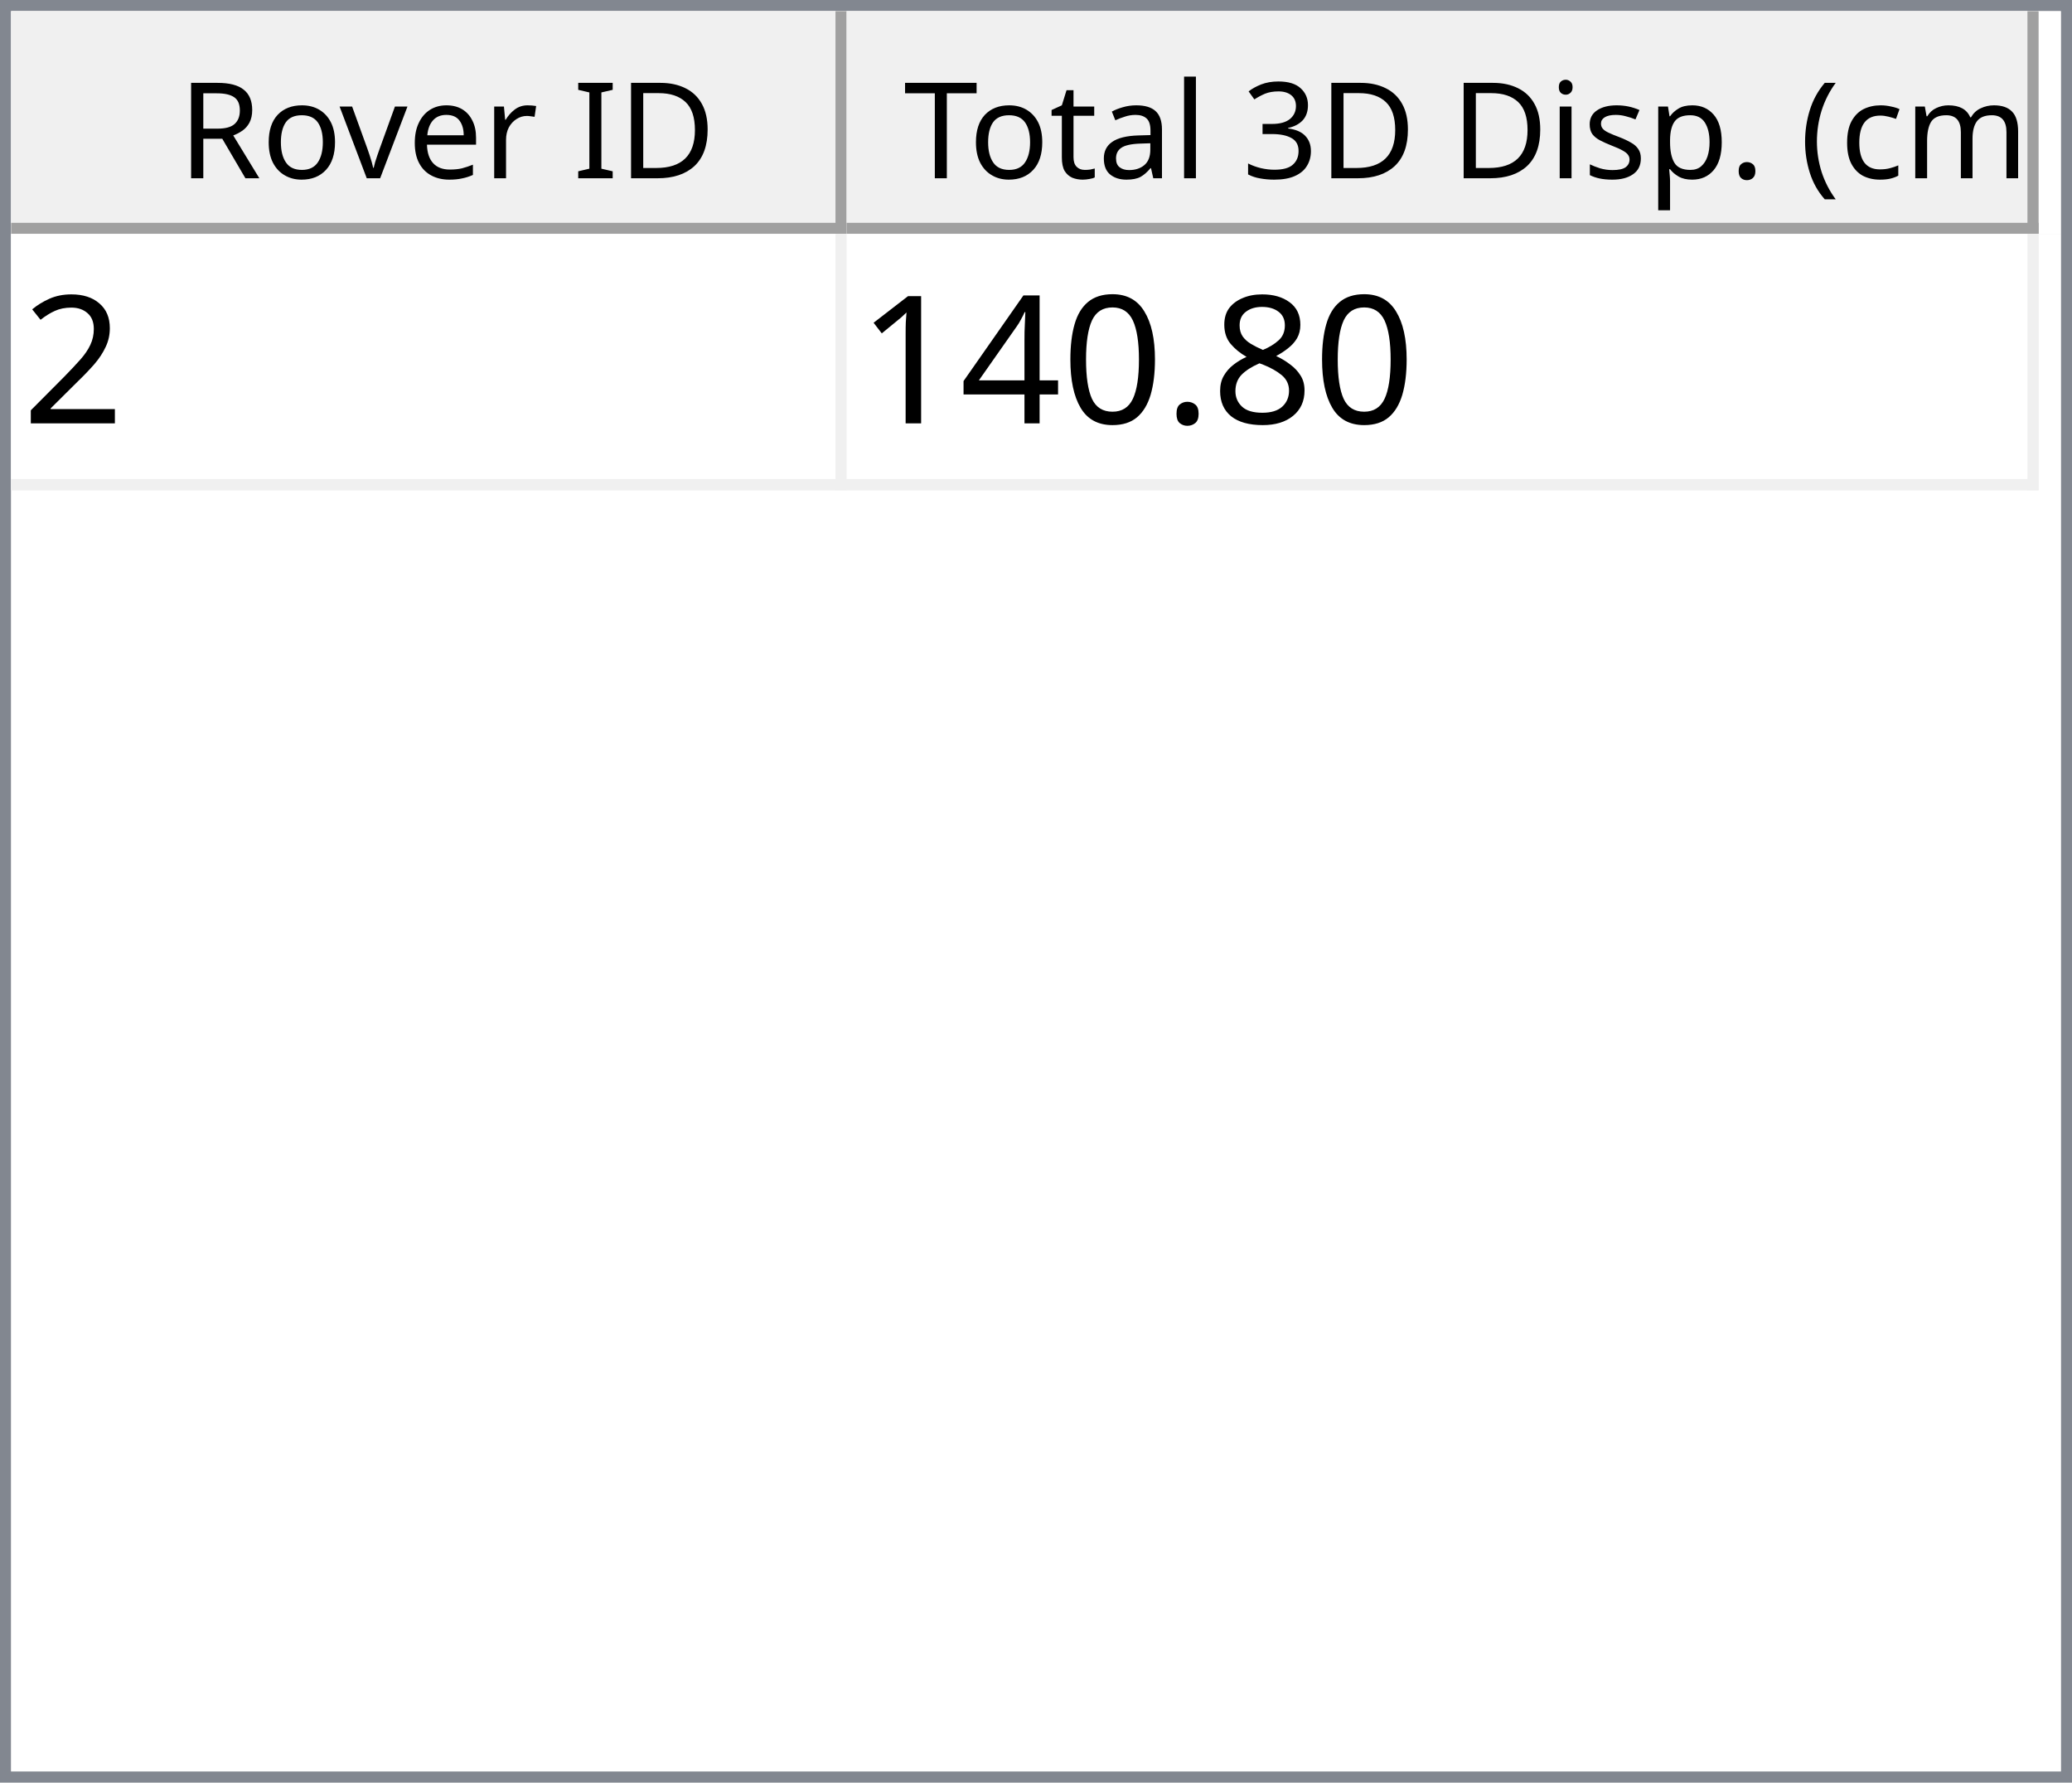
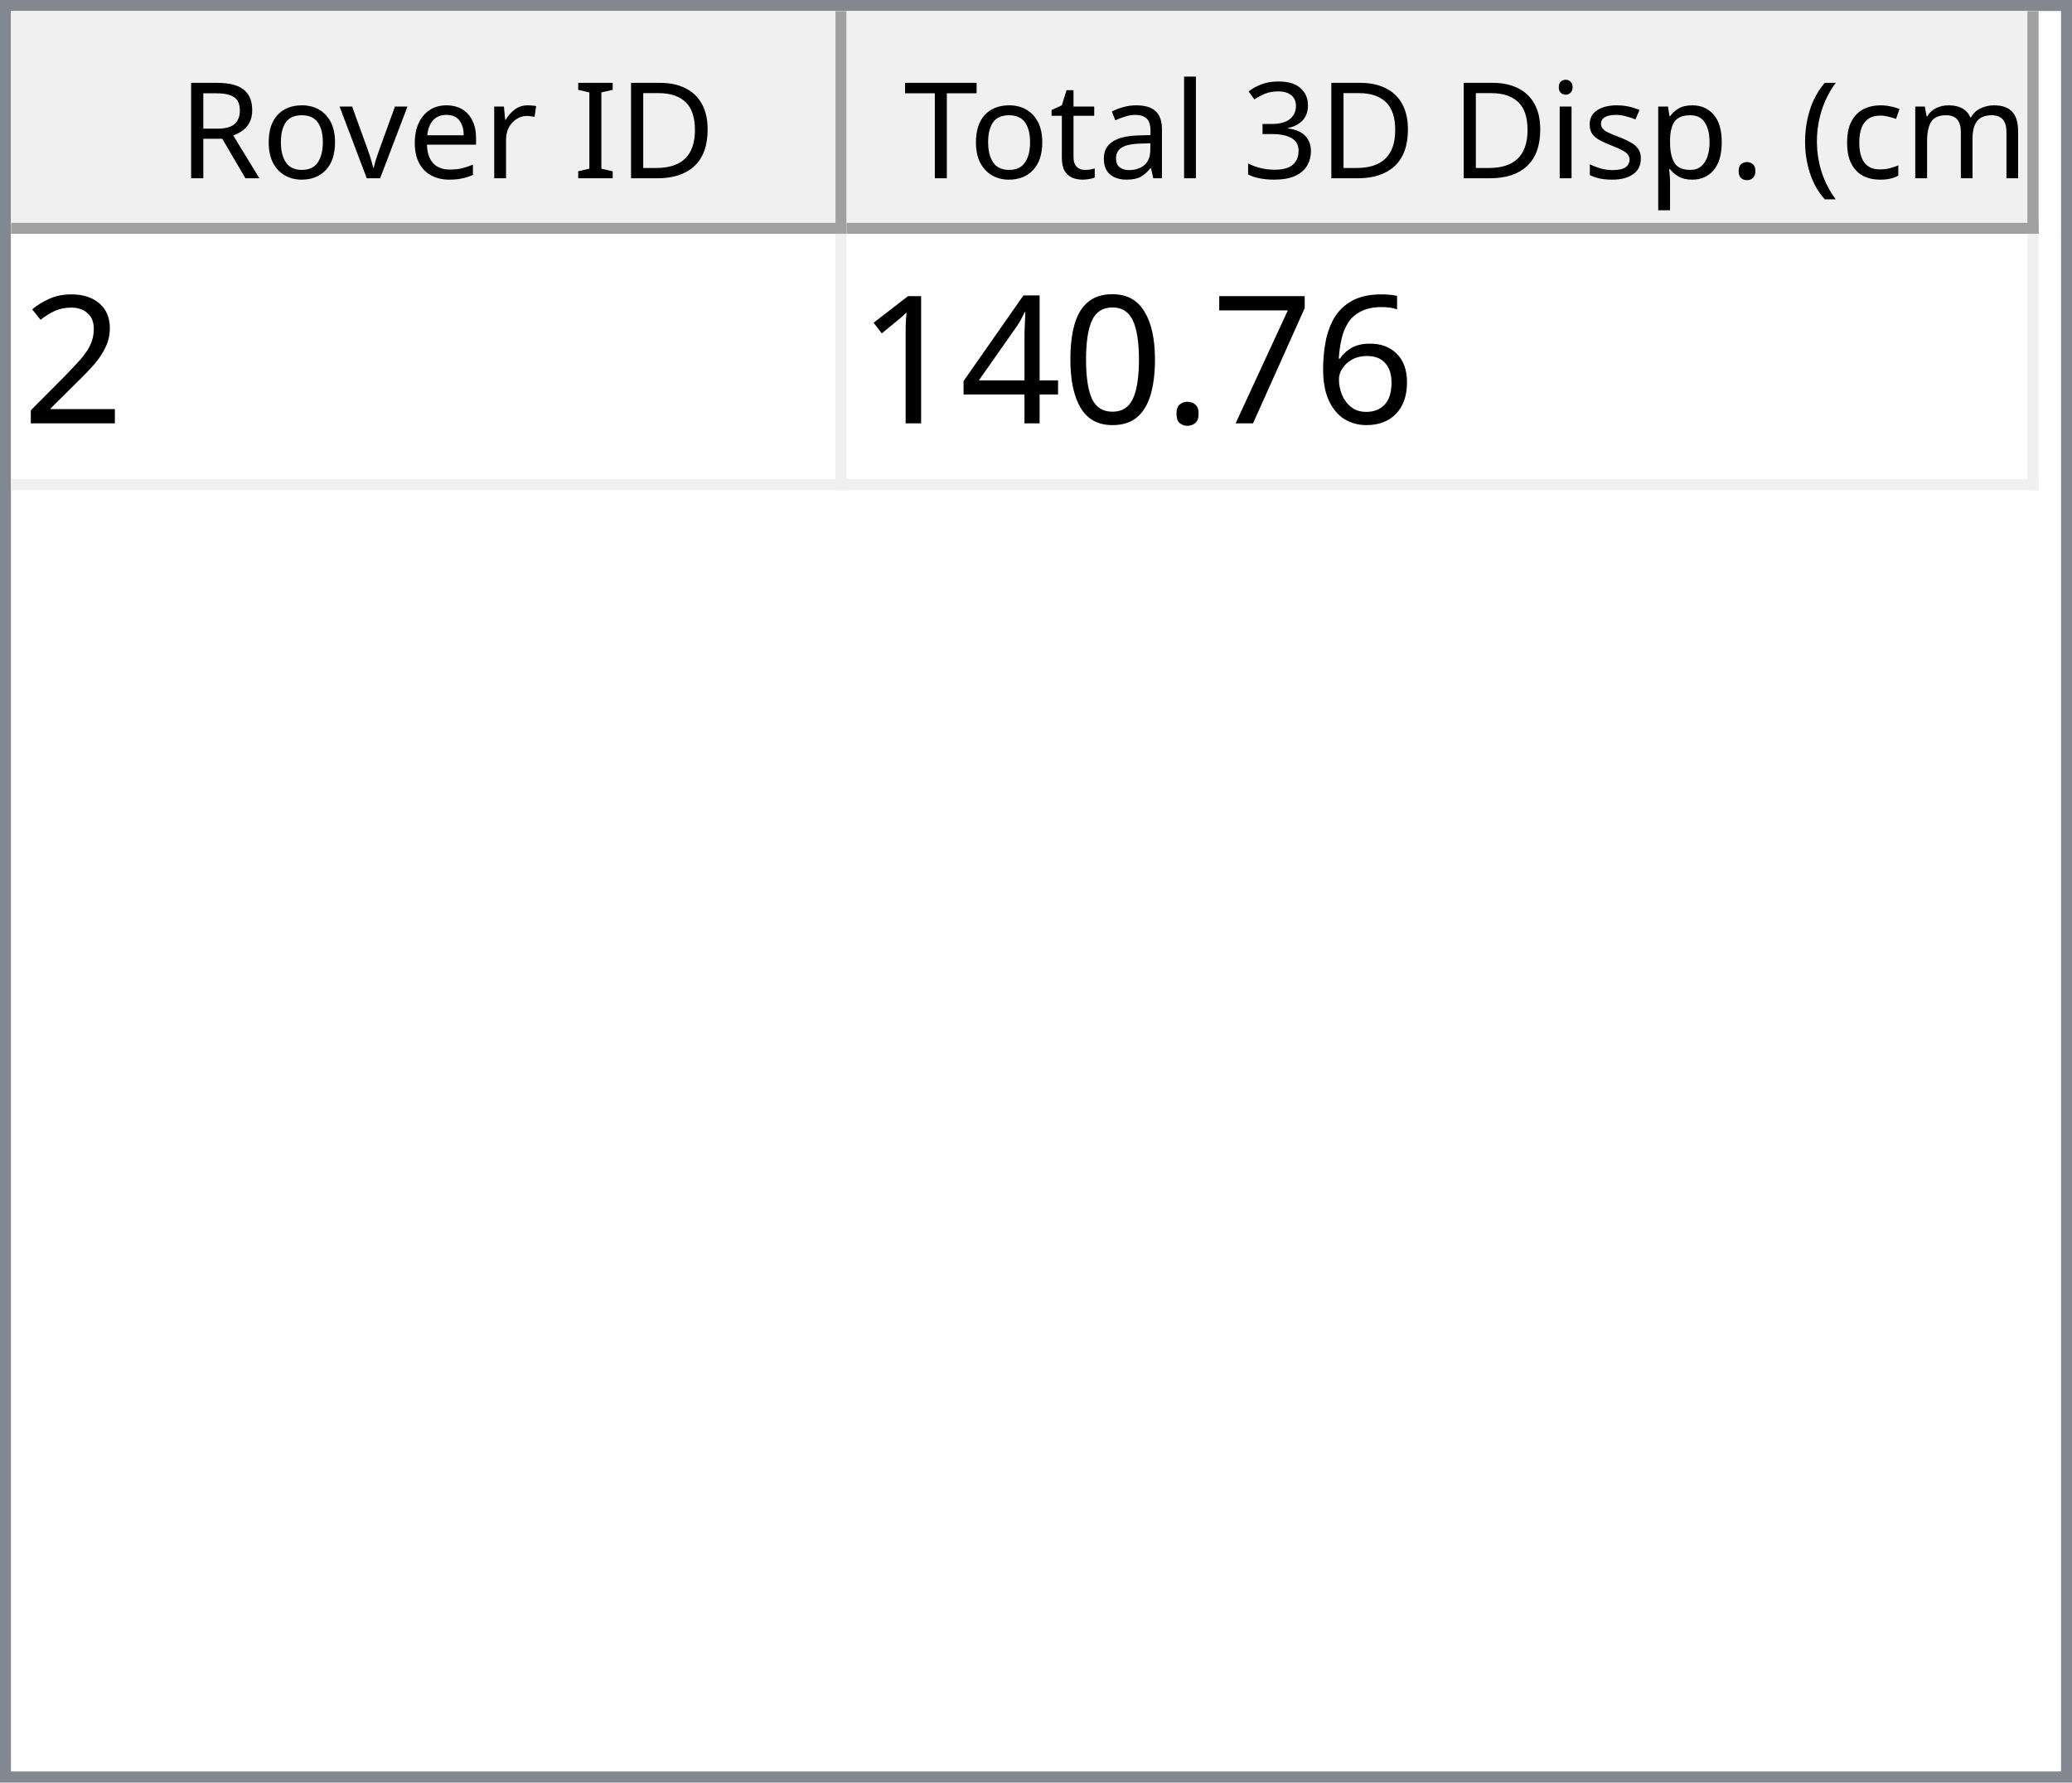
<svg xmlns="http://www.w3.org/2000/svg" style="fill-opacity:1; color-rendering:auto; color-interpolation:auto; text-rendering:auto; stroke:black; stroke-linecap:square; stroke-miterlimit:10; shape-rendering:auto; stroke-opacity:1; fill:black; stroke-dasharray:none; font-weight:normal; stroke-width:1; font-family:'Dialog'; font-style:normal; stroke-linejoin:miter; font-size:12px; stroke-dashoffset:0; image-rendering:auto;" width="186" height="160">
  <defs id="genericDefs" />
  <g>
    <defs id="defs1">
      <clipPath clipPathUnits="userSpaceOnUse" id="clipPath1">
        <path d="M0 0 L186 0 L186 160 L0 160 L0 0 Z" />
      </clipPath>
      <clipPath clipPathUnits="userSpaceOnUse" id="clipPath2">
        <path d="M0 0 L0 160 L186 160 L186 0 Z" />
      </clipPath>
      <clipPath clipPathUnits="userSpaceOnUse" id="clipPath3">
        <path d="M0 0 L0 20 L184 20 L184 0 Z" />
      </clipPath>
      <clipPath clipPathUnits="userSpaceOnUse" id="clipPath4">
        <path d="M0 0 L0 20 L75 20 L75 0 Z" />
      </clipPath>
      <clipPath clipPathUnits="userSpaceOnUse" id="clipPath5">
        <path d="M1 1 L1 19 L74 19 L74 1 Z" />
      </clipPath>
      <clipPath clipPathUnits="userSpaceOnUse" id="clipPath6">
        <path d="M0 0 L0 18 L73 18 L73 0 Z" />
      </clipPath>
      <clipPath clipPathUnits="userSpaceOnUse" id="clipPath7">
        <path d="M-0.5 -0.5 L-0.5 19.5 L74.5 19.5 L74.5 -0.5 Z" />
      </clipPath>
      <clipPath clipPathUnits="userSpaceOnUse" id="clipPath8">
        <path d="M0 0 L0 20 L107 20 L107 0 Z" />
      </clipPath>
      <clipPath clipPathUnits="userSpaceOnUse" id="clipPath9">
        <path d="M1 1 L1 19 L106 19 L106 1 Z" />
      </clipPath>
      <clipPath clipPathUnits="userSpaceOnUse" id="clipPath10">
        <path d="M0 0 L0 18 L105 18 L105 0 Z" />
      </clipPath>
      <clipPath clipPathUnits="userSpaceOnUse" id="clipPath11">
        <path d="M-0.5 -0.5 L-0.5 19.5 L106.5 19.5 L106.5 -0.5 Z" />
      </clipPath>
      <clipPath clipPathUnits="userSpaceOnUse" id="clipPath12">
        <path d="M0 0 L0 138 L184 138 L184 0 Z" />
      </clipPath>
      <clipPath clipPathUnits="userSpaceOnUse" id="clipPath13">
        <path d="M0 0 L0 23 L182 23 L182 0 Z" />
      </clipPath>
      <clipPath clipPathUnits="userSpaceOnUse" id="clipPath14">
        <path d="M-0.5 -0.5 L-0.5 22.5 L181.5 22.5 L181.5 -0.5 Z" />
      </clipPath>
      <clipPath clipPathUnits="userSpaceOnUse" id="clipPath15">
        <path d="M0 0 L0 22 L74 22 L74 0 Z" />
      </clipPath>
      <clipPath clipPathUnits="userSpaceOnUse" id="clipPath16">
        <path d="M0 0 L0 22 L106 22 L106 0 Z" />
      </clipPath>
      <font horiz-adv-x="64.551" id="font1">
        <font-face ascent="107.91" descent="25.098" units-per-em="100" style="font-style:normal; font-family:Segoe UI; font-weight:normal;" />
        <missing-glyph horiz-adv-x="64.551" d="M8.109 0 L8.109 68.266 L56.453 68.266 L56.453 0 L8.109 0 ZM15.328 7.234 L49.219 7.234 L49.219 61.031 L15.328 61.031 L15.328 7.234 Z" />
        <glyph unicode="D" horiz-adv-x="70.117" d="M9.188 0 L9.188 70.016 L28.516 70.016 Q65.531 70.016 65.531 35.891 Q65.531 19.672 55.25 9.836 Q44.969 0 27.734 0 L9.188 0 ZM17.391 62.594 L17.391 7.422 L27.828 7.422 Q41.609 7.422 49.273 14.797 Q56.938 22.172 56.938 35.688 Q56.938 62.594 28.328 62.594 L17.391 62.594 Z" />
        <glyph unicode="I" horiz-adv-x="26.611" d="M17.391 0 L9.188 0 L9.188 70.016 L17.391 70.016 L17.391 0 Z" />
        <glyph unicode=" " horiz-adv-x="27.393" d="" />
        <glyph unicode="r" horiz-adv-x="34.766" d="M34.188 41.891 Q32.078 43.5 28.125 43.5 Q23 43.5 19.555 38.672 Q16.109 33.844 16.109 25.484 L16.109 0 L8.109 0 L8.109 50 L16.109 50 L16.109 39.703 L16.312 39.703 Q18.016 44.969 21.531 47.922 Q25.047 50.875 29.391 50.875 Q32.516 50.875 34.188 50.203 L34.188 41.891 Z" />
        <glyph unicode="e" horiz-adv-x="52.295" d="M48.297 23 L12.984 23 Q13.188 14.656 17.484 10.109 Q21.781 5.562 29.297 5.562 Q37.75 5.562 44.828 11.141 L44.828 3.609 Q38.234 -1.172 27.391 -1.172 Q16.797 -1.172 10.742 5.641 Q4.688 12.453 4.688 24.812 Q4.688 36.469 11.305 43.82 Q17.922 51.172 27.734 51.172 Q37.547 51.172 42.922 44.828 Q48.297 38.484 48.297 27.203 L48.297 23 ZM40.094 29.781 Q40.047 36.719 36.75 40.578 Q33.453 44.438 27.594 44.438 Q21.922 44.438 17.969 40.383 Q14.016 36.328 13.094 29.781 L40.094 29.781 Z" />
        <glyph unicode="v" horiz-adv-x="47.9" d="M47.406 50 L27.484 0 L19.625 0 L0.688 50 L9.469 50 L22.172 13.672 Q23.578 9.672 23.922 6.688 L24.125 6.688 Q24.609 10.453 25.688 13.484 L38.969 50 L47.406 50 Z" />
        <glyph unicode="o" horiz-adv-x="58.594" d="M29 -1.172 Q17.922 -1.172 11.305 5.836 Q4.688 12.844 4.688 24.422 Q4.688 37.016 11.57 44.094 Q18.453 51.172 30.172 51.172 Q41.359 51.172 47.633 44.289 Q53.906 37.406 53.906 25.203 Q53.906 13.234 47.141 6.031 Q40.375 -1.172 29 -1.172 ZM29.594 44.438 Q21.875 44.438 17.383 39.188 Q12.891 33.938 12.891 24.703 Q12.891 15.828 17.43 10.695 Q21.969 5.562 29.594 5.562 Q37.359 5.562 41.531 10.594 Q45.703 15.625 45.703 24.906 Q45.703 34.281 41.531 39.359 Q37.359 44.438 29.594 44.438 Z" />
        <glyph unicode="R" horiz-adv-x="59.814" d="M59.375 0 L49.609 0 L37.891 19.625 Q36.281 22.359 34.766 24.289 Q33.25 26.219 31.664 27.438 Q30.078 28.656 28.25 29.219 Q26.422 29.781 24.125 29.781 L17.391 29.781 L17.391 0 L9.188 0 L9.188 70.016 L30.078 70.016 Q34.672 70.016 38.555 68.867 Q42.438 67.719 45.289 65.375 Q48.141 63.031 49.758 59.547 Q51.375 56.062 51.375 51.375 Q51.375 47.703 50.273 44.656 Q49.172 41.609 47.148 39.211 Q45.125 36.812 42.266 35.133 Q39.406 33.453 35.844 32.516 L35.844 32.328 Q37.594 31.547 38.891 30.547 Q40.188 29.547 41.359 28.18 Q42.531 26.812 43.68 25.078 Q44.828 23.344 46.234 21.047 L59.375 0 ZM17.391 62.594 L17.391 37.203 L28.516 37.203 Q31.594 37.203 34.203 38.133 Q36.812 39.062 38.719 40.797 Q40.625 42.531 41.703 45.047 Q42.781 47.562 42.781 50.688 Q42.781 56.297 39.141 59.445 Q35.5 62.594 28.609 62.594 L17.391 62.594 Z" />
        <glyph unicode=")" horiz-adv-x="30.176" d="M8.297 -15.922 L1.172 -15.922 Q16.406 2.344 16.406 26.812 Q16.406 51.469 1.078 70.016 L8.297 70.016 Q23.531 52.156 23.531 26.703 Q23.531 1.375 8.297 -15.922 Z" />
        <glyph unicode="m" horiz-adv-x="86.133" d="M79.109 0 L71.094 0 L71.094 28.719 Q71.094 37.016 68.531 40.727 Q65.969 44.438 59.906 44.438 Q54.781 44.438 51.195 39.75 Q47.609 35.062 47.609 28.516 L47.609 0 L39.594 0 L39.594 29.688 Q39.594 44.438 28.219 44.438 Q22.953 44.438 19.531 40.016 Q16.109 35.594 16.109 28.516 L16.109 0 L8.109 0 L8.109 50 L16.109 50 L16.109 42.094 L16.312 42.094 Q21.625 51.172 31.844 51.172 Q36.969 51.172 40.773 48.312 Q44.578 45.453 46 40.828 Q51.562 51.172 62.594 51.172 Q79.109 51.172 79.109 30.812 L79.109 0 Z" />
        <glyph unicode="c" horiz-adv-x="46.191" d="M42.188 2.297 Q36.422 -1.172 28.516 -1.172 Q17.828 -1.172 11.258 5.789 Q4.688 12.75 4.688 23.828 Q4.688 36.188 11.766 43.68 Q18.844 51.172 30.672 51.172 Q37.25 51.172 42.281 48.734 L42.281 40.531 Q36.719 44.438 30.375 44.438 Q22.703 44.438 17.797 38.945 Q12.891 33.453 12.891 24.516 Q12.891 15.719 17.508 10.641 Q22.125 5.562 29.891 5.562 Q36.422 5.562 42.188 9.906 L42.188 2.297 Z" />
        <glyph unicode="(" horiz-adv-x="30.176" d="M29.109 -15.922 L21.969 -15.922 Q6.844 1.375 6.844 26.703 Q6.844 52.156 21.969 70.016 L29.203 70.016 Q13.875 51.469 13.875 26.812 Q13.875 2.344 29.109 -15.922 Z" />
        <glyph unicode="." horiz-adv-x="21.68" d="M10.891 -1.078 Q8.641 -1.078 7.055 0.539 Q5.469 2.156 5.469 4.391 Q5.469 6.641 7.055 8.273 Q8.641 9.906 10.891 9.906 Q13.188 9.906 14.797 8.273 Q16.406 6.641 16.406 4.391 Q16.406 2.156 14.797 0.539 Q13.188 -1.078 10.891 -1.078 Z" />
        <glyph unicode="p" horiz-adv-x="58.789" d="M16.312 7.234 L16.109 7.234 L16.109 -23 L8.109 -23 L8.109 50 L16.109 50 L16.109 41.219 L16.312 41.219 Q22.219 51.172 33.594 51.172 Q43.266 51.172 48.688 44.461 Q54.109 37.75 54.109 26.469 Q54.109 13.922 48 6.375 Q41.891 -1.172 31.297 -1.172 Q21.578 -1.172 16.312 7.234 ZM16.109 27.391 L16.109 20.406 Q16.109 14.203 20.141 9.883 Q24.172 5.562 30.375 5.562 Q37.641 5.562 41.773 11.133 Q45.906 16.703 45.906 26.609 Q45.906 34.969 42.047 39.703 Q38.188 44.438 31.594 44.438 Q24.609 44.438 20.359 39.578 Q16.109 34.719 16.109 27.391 Z" />
        <glyph unicode="s" horiz-adv-x="42.432" d="M5.078 1.812 L5.078 10.406 Q11.625 5.562 19.484 5.562 Q30.031 5.562 30.031 12.594 Q30.031 14.594 29.125 15.992 Q28.219 17.391 26.68 18.461 Q25.141 19.531 23.07 20.383 Q21 21.234 18.609 22.172 Q15.281 23.484 12.766 24.828 Q10.25 26.172 8.57 27.859 Q6.891 29.547 6.031 31.695 Q5.172 33.844 5.172 36.719 Q5.172 40.234 6.789 42.945 Q8.406 45.656 11.086 47.484 Q13.766 49.312 17.211 50.242 Q20.656 51.172 24.312 51.172 Q30.812 51.172 35.938 48.922 L35.938 40.828 Q30.422 44.438 23.25 44.438 Q21 44.438 19.195 43.922 Q17.391 43.406 16.094 42.477 Q14.797 41.547 14.086 40.258 Q13.375 38.969 13.375 37.406 Q13.375 35.453 14.086 34.133 Q14.797 32.812 16.164 31.789 Q17.531 30.766 19.484 29.938 Q21.438 29.109 23.922 28.125 Q27.25 26.859 29.883 25.516 Q32.516 24.172 34.375 22.484 Q36.234 20.797 37.234 18.602 Q38.234 16.406 38.234 13.375 Q38.234 9.672 36.602 6.938 Q34.969 4.203 32.234 2.398 Q29.5 0.594 25.93 -0.289 Q22.359 -1.172 18.453 -1.172 Q10.75 -1.172 5.078 1.812 Z" />
        <glyph unicode="i" horiz-adv-x="24.219" d="M12.203 62.703 Q10.062 62.703 8.547 64.164 Q7.031 65.625 7.031 67.875 Q7.031 70.125 8.547 71.609 Q10.062 73.094 12.203 73.094 Q14.406 73.094 15.945 71.609 Q17.484 70.125 17.484 67.875 Q17.484 65.719 15.945 64.211 Q14.406 62.703 12.203 62.703 ZM16.109 0 L8.109 0 L8.109 50 L16.109 50 L16.109 0 Z" />
        <glyph unicode="3" horiz-adv-x="53.906" d="M46.531 19.828 Q46.531 15.094 44.75 11.211 Q42.969 7.328 39.719 4.57 Q36.469 1.812 31.93 0.297 Q27.391 -1.219 21.922 -1.219 Q11.922 -1.219 6 2.594 L6 11.188 Q13.094 5.609 22.219 5.609 Q25.875 5.609 28.828 6.539 Q31.781 7.469 33.906 9.227 Q36.031 10.984 37.18 13.477 Q38.328 15.969 38.328 19.094 Q38.328 32.812 18.797 32.812 L12.984 32.812 L12.984 39.594 L18.5 39.594 Q35.797 39.594 35.797 52.484 Q35.797 64.406 22.609 64.406 Q15.188 64.406 8.688 59.422 L8.688 67.188 Q15.375 71.188 24.609 71.188 Q29 71.188 32.57 69.969 Q36.141 68.75 38.68 66.555 Q41.219 64.359 42.609 61.281 Q44 58.203 44 54.5 Q44 40.672 30.031 36.719 L30.031 36.531 Q33.594 36.141 36.625 34.797 Q39.656 33.453 41.852 31.305 Q44.047 29.156 45.289 26.25 Q46.531 23.344 46.531 19.828 Z" />
        <glyph unicode="l" horiz-adv-x="24.219" d="M16.109 0 L8.109 0 L8.109 74.031 L16.109 74.031 L16.109 0 Z" />
        <glyph unicode="a" horiz-adv-x="50.879" d="M43.891 0 L35.891 0 L35.891 7.812 L35.688 7.812 Q30.469 -1.172 20.312 -1.172 Q12.844 -1.172 8.617 2.781 Q4.391 6.734 4.391 13.281 Q4.391 27.297 20.906 29.594 L35.891 31.688 Q35.891 44.438 25.594 44.438 Q16.547 44.438 9.281 38.281 L9.281 46.484 Q16.656 51.172 26.266 51.172 Q43.891 51.172 43.891 32.516 L43.891 0 ZM35.891 25.297 L23.828 23.641 Q18.266 22.859 15.43 20.875 Q12.594 18.891 12.594 13.875 Q12.594 10.203 15.211 7.883 Q17.828 5.562 22.172 5.562 Q28.125 5.562 32.008 9.742 Q35.891 13.922 35.891 20.312 L35.891 25.297 Z" />
        <glyph unicode="t" horiz-adv-x="33.887" d="M31.297 0.484 Q28.469 -1.078 23.828 -1.078 Q10.688 -1.078 10.688 13.578 L10.688 43.172 L2.094 43.172 L2.094 50 L10.688 50 L10.688 62.203 L18.703 64.797 L18.703 50 L31.297 50 L31.297 43.172 L18.703 43.172 L18.703 14.984 Q18.703 9.969 20.414 7.82 Q22.125 5.672 26.078 5.672 Q29.109 5.672 31.297 7.328 L31.297 0.484 Z" />
        <glyph unicode="T" horiz-adv-x="52.393" d="M50.594 62.594 L30.375 62.594 L30.375 0 L22.172 0 L22.172 62.594 L2 62.594 L2 70.016 L50.594 70.016 L50.594 62.594 Z" />
      </font>
      <font horiz-adv-x="75.0" id="font2">
        <font-face ascent="100.537" descent="21.973" units-per-em="100" style="font-style:normal; font-family:sans-serif; font-weight:normal;" />
        <missing-glyph horiz-adv-x="75.0" d="M12.5 0 L12.5 62.5 L62.5 62.5 L62.5 0 L12.5 0 ZM14.062 1.562 L60.938 1.562 L60.938 60.938 L14.062 60.938 L14.062 1.562 Z" />
        <glyph unicode="2" horiz-adv-x="55.615" d="M50.344 8.453 L50.344 0 L3.031 0 Q2.938 3.172 4.047 6.109 Q5.859 10.938 9.836 15.625 Q13.812 20.312 21.344 26.469 Q33.016 36.031 37.117 41.625 Q41.219 47.219 41.219 52.203 Q41.219 57.422 37.477 61.008 Q33.734 64.594 27.734 64.594 Q21.391 64.594 17.578 60.789 Q13.766 56.984 13.719 50.25 L4.688 51.172 Q5.609 61.281 11.664 66.578 Q17.719 71.875 27.938 71.875 Q38.234 71.875 44.242 66.164 Q50.25 60.453 50.25 52 Q50.25 47.703 48.492 43.555 Q46.734 39.406 42.656 34.812 Q38.578 30.219 29.109 22.219 Q21.188 15.578 18.945 13.211 Q16.703 10.844 15.234 8.453 L50.344 8.453 Z" />
-         <glyph unicode="8" horiz-adv-x="55.615" d="M17.672 38.812 Q12.203 40.828 9.57 44.539 Q6.938 48.25 6.938 53.422 Q6.938 61.234 12.555 66.555 Q18.172 71.875 27.484 71.875 Q36.859 71.875 42.578 66.43 Q48.297 60.984 48.297 53.172 Q48.297 48.188 45.68 44.508 Q43.062 40.828 37.75 38.812 Q44.344 36.672 47.781 31.883 Q51.219 27.094 51.219 20.453 Q51.219 11.281 44.727 5.031 Q38.234 -1.219 27.641 -1.219 Q17.047 -1.219 10.547 5.055 Q4.047 11.328 4.047 20.703 Q4.047 27.688 7.594 32.398 Q11.141 37.109 17.672 38.812 ZM15.922 53.719 Q15.922 48.641 19.195 45.414 Q22.469 42.188 27.688 42.188 Q32.766 42.188 36.016 45.383 Q39.266 48.578 39.266 53.219 Q39.266 58.062 35.914 61.359 Q32.562 64.656 27.594 64.656 Q22.562 64.656 19.242 61.43 Q15.922 58.203 15.922 53.719 ZM13.094 20.656 Q13.094 16.891 14.875 13.375 Q16.656 9.859 20.172 7.93 Q23.688 6 27.734 6 Q34.031 6 38.133 10.055 Q42.234 14.109 42.234 20.359 Q42.234 26.703 38.016 30.859 Q33.797 35.016 27.438 35.016 Q21.234 35.016 17.164 30.914 Q13.094 26.812 13.094 20.656 Z" />
+         <glyph unicode="6" horiz-adv-x="55.615" d="M49.75 54.047 L41.016 53.375 Q39.844 58.547 37.703 60.891 Q34.125 64.656 28.906 64.656 Q24.703 64.656 21.531 62.312 Q17.391 59.281 14.992 53.469 Q12.594 47.656 12.5 36.922 Q15.672 41.75 20.266 44.094 Q24.859 46.438 29.891 46.438 Q38.672 46.438 44.852 39.969 Q51.031 33.5 51.031 23.25 Q51.031 16.5 48.125 10.719 Q45.219 4.938 40.141 1.859 Q35.062 -1.219 28.609 -1.219 Q17.625 -1.219 10.695 6.859 Q3.766 14.938 3.766 33.5 Q3.766 54.25 11.422 63.672 Q18.109 71.875 29.438 71.875 Q37.891 71.875 43.289 67.141 Q48.688 62.406 49.75 54.047 ZM13.875 23.188 Q13.875 18.656 15.797 14.508 Q17.719 10.359 21.188 8.18 Q24.656 6 28.469 6 Q34.031 6 38.039 10.492 Q42.047 14.984 42.047 22.703 Q42.047 30.125 38.086 34.398 Q34.125 38.672 28.125 38.672 Q22.172 38.672 18.023 34.398 Q13.875 30.125 13.875 23.188 Z" />
+         <glyph unicode="7" horiz-adv-x="55.615" d="M4.734 62.203 L4.734 70.656 L51.078 70.656 L51.078 63.812 Q44.234 56.547 37.523 44.484 Q30.812 32.422 27.156 19.672 Q24.516 10.688 23.781 0 L14.75 0 Q14.891 8.453 18.062 20.414 Q21.234 32.375 27.172 43.484 Q33.109 54.594 39.797 62.203 L4.734 62.203 Z" />
        <glyph unicode="." horiz-adv-x="27.783" d="M9.078 0 L9.078 10.016 L19.094 10.016 L19.094 0 L9.078 0 Z" />
        <glyph unicode="0" horiz-adv-x="55.615" d="M4.156 35.297 Q4.156 48 6.766 55.742 Q9.375 63.484 14.523 67.68 Q19.672 71.875 27.484 71.875 Q33.25 71.875 37.594 69.555 Q41.938 67.234 44.773 62.867 Q47.609 58.5 49.219 52.227 Q50.828 45.953 50.828 35.297 Q50.828 22.703 48.242 14.969 Q45.656 7.234 40.508 3.008 Q35.359 -1.219 27.484 -1.219 Q17.141 -1.219 11.234 6.203 Q4.156 15.141 4.156 35.297 ZM13.188 35.297 Q13.188 17.672 17.312 11.836 Q21.438 6 27.484 6 Q33.547 6 37.672 11.859 Q41.797 17.719 41.797 35.297 Q41.797 52.984 37.672 58.789 Q33.547 64.594 27.391 64.594 Q21.344 64.594 17.719 59.469 Q13.188 52.938 13.188 35.297 Z" />
        <glyph unicode="4" horiz-adv-x="55.615" d="M32.328 0 L32.328 17.141 L1.266 17.141 L1.266 25.203 L33.938 71.578 L41.109 71.578 L41.109 25.203 L50.781 25.203 L50.781 17.141 L41.109 17.141 L41.109 0 L32.328 0 ZM32.328 25.203 L32.328 57.469 L9.906 25.203 L32.328 25.203 Z" />
        <glyph unicode="1" horiz-adv-x="55.615" d="M37.25 0 L28.469 0 L28.469 56 Q25.297 52.984 20.141 49.953 Q14.984 46.922 10.891 45.406 L10.891 53.906 Q18.266 57.375 23.781 62.305 Q29.297 67.234 31.594 71.875 L37.25 71.875 L37.25 0 Z" />
      </font>
    </defs>
    <g style="fill:white; stroke:white;">
      <rect x="0" y="0" width="186" style="clip-path:url(#clipPath1); stroke:none;" height="160" />
    </g>
    <g style="fill:white; text-rendering:optimizeSpeed; color-rendering:optimizeSpeed; image-rendering:optimizeSpeed; shape-rendering:crispEdges; stroke:white; color-interpolation:sRGB;">
      <rect x="0" width="186" height="160" y="0" style="stroke:none;" />
      <path style="stroke:none;" d="M0 160 L186 160 L186 0 L0 0 Z" />
    </g>
    <g style="fill:rgb(240,240,240); font-family:'Segoe UI'; stroke:rgb(240,240,240);">
      <rect x="0" y="0" width="186" style="clip-path:url(#clipPath2); stroke:none;" height="160" />
    </g>
    <g style="fill:rgb(130,135,144); font-family:'Segoe UI'; stroke:rgb(130,135,144);">
      <path d="M0 0 L186 0 L186 160 L0 160 L0 0 ZM1 1 L185 1 L185 159 L1 159 L1 1 Z" style="fill-rule:evenodd; clip-path:url(#clipPath2); stroke:none;" />
    </g>
    <g style="fill:white; font-family:'Segoe UI'; stroke:white;" transform="translate(1,1)">
      <rect x="0" y="0" width="184" style="clip-path:url(#clipPath3); stroke:none;" height="20" />
    </g>
    <g style="fill:rgb(240,240,240); font-family:'Segoe UI'; stroke:rgb(240,240,240);" transform="translate(1,1)">
      <rect x="0" y="0" width="75" style="clip-path:url(#clipPath4); stroke:none;" height="20" />
    </g>
    <g style="font-family:'Segoe UI';" transform="translate(2,2)">
      <text x="14" xml:space="preserve" y="14" style="clip-path:url(#clipPath6); stroke:none;">Rover ID</text>
    </g>
    <g style="fill:rgb(160,160,160); font-family:'Segoe UI'; stroke:rgb(160,160,160); stroke-linejoin:bevel;" transform="translate(1.5,1.5)">
      <line x1="74" x2="74" y1="0" style="fill:none; clip-path:url(#clipPath7);" y2="19" />
    </g>
    <g style="fill:rgb(160,160,160); font-family:'Segoe UI'; stroke:rgb(160,160,160); stroke-linejoin:bevel;" transform="matrix(1,0,0,1,1,1) translate(0.5,0.5)">
      <line x1="0" x2="74" y1="19" style="fill:none; clip-path:url(#clipPath7);" y2="19" />
    </g>
    <g style="fill:rgb(240,240,240); font-family:'Segoe UI'; stroke:rgb(240,240,240);" transform="translate(76,1)">
      <rect x="0" y="0" width="107" style="clip-path:url(#clipPath8); stroke:none;" height="20" />
    </g>
    <g style="font-family:'Segoe UI';" transform="translate(77,2)">
      <text x="1" xml:space="preserve" y="14" style="clip-path:url(#clipPath10); stroke:none;"> Total 3D Disp. (cm)</text>
    </g>
    <g style="fill:rgb(160,160,160); font-family:'Segoe UI'; stroke:rgb(160,160,160); stroke-linejoin:bevel;" transform="translate(76.5,1.5)">
      <line x1="106" x2="106" y1="0" style="fill:none; clip-path:url(#clipPath11);" y2="19" />
    </g>
    <g style="fill:rgb(160,160,160); font-family:'Segoe UI'; stroke:rgb(160,160,160); stroke-linejoin:bevel;" transform="matrix(1,0,0,1,76,1) translate(0.5,0.5)">
      <line x1="0" x2="106" y1="19" style="fill:none; clip-path:url(#clipPath11);" y2="19" />
    </g>
    <g style="fill:white; font-family:'Segoe UI'; stroke:white;" transform="translate(1,21)">
      <rect x="0" y="0" width="184" style="clip-path:url(#clipPath12); stroke:none;" height="138" />
    </g>
    <g style="fill:rgb(240,240,240); font-size:16px; font-family:sans-serif; stroke:rgb(240,240,240);" transform="translate(1,21)">
      <rect x="0" y="0" width="182" style="clip-path:url(#clipPath13); stroke:none;" height="23" />
      <line transform="translate(0.5,0.5)" x1="0" x2="181" y1="22" style="clip-path:url(#clipPath14); fill:none; stroke-linejoin:bevel;" y2="22" />
    </g>
    <g transform="matrix(1,0,0,1,1,21) translate(0.5,0.5)" style="fill:rgb(240,240,240); font-size:16px; font-family:sans-serif; stroke:rgb(240,240,240); stroke-linejoin:bevel;">
      <line x1="74" x2="74" y1="0" style="fill:none; clip-path:url(#clipPath14);" y2="22" />
    </g>
    <g transform="matrix(1,0,0,1,1,21) translate(0.5,0.5)" style="fill:rgb(240,240,240); font-size:16px; font-family:sans-serif; stroke:rgb(240,240,240); stroke-linejoin:bevel;">
      <line x1="181" x2="181" y1="0" style="fill:none; clip-path:url(#clipPath14);" y2="22" />
    </g>
    <g style="fill:white; font-size:16px; font-family:sans-serif; stroke:white;" transform="matrix(1,0,0,1,1,21)">
      <rect x="0" y="0" width="74" style="clip-path:url(#clipPath15); stroke:none;" height="22" />
      <text x="1" y="17" style="fill:black; clip-path:url(#clipPath15); stroke:none;" xml:space="preserve">2</text>
    </g>
    <g style="fill:white; font-size:16px; font-family:sans-serif; stroke:white;" transform="matrix(1,0,0,1,1,21) translate(75,0)">
      <rect x="0" y="0" width="106" style="clip-path:url(#clipPath16); stroke:none;" height="22" />
-       <text x="1" y="17" style="fill:black; clip-path:url(#clipPath16); stroke:none;" xml:space="preserve">140.80</text>
+       <text x="1" y="17" style="fill:black; clip-path:url(#clipPath16); stroke:none;" xml:space="preserve">140.76</text>
    </g>
  </g>
</svg>
